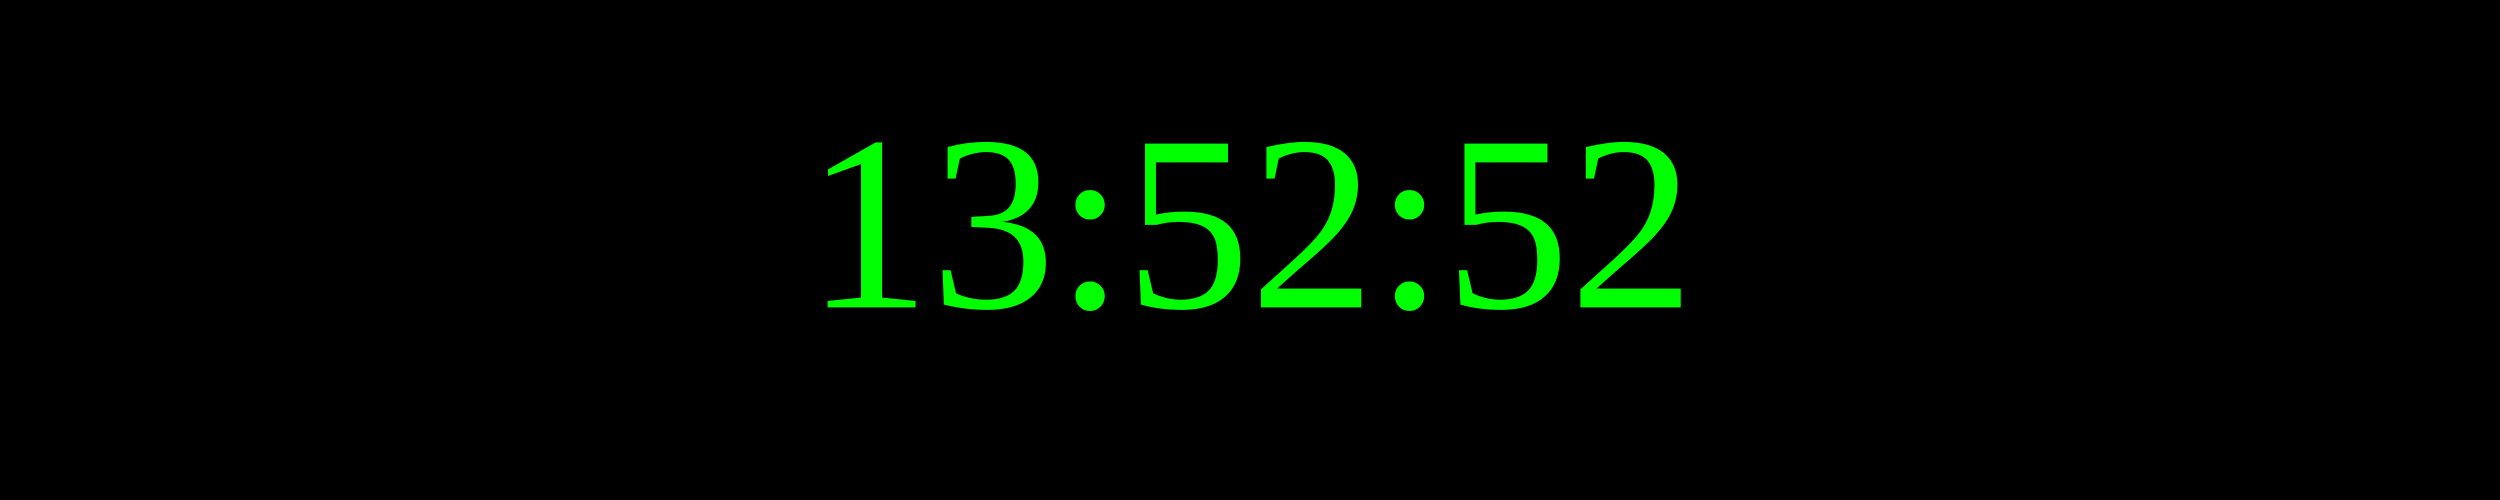
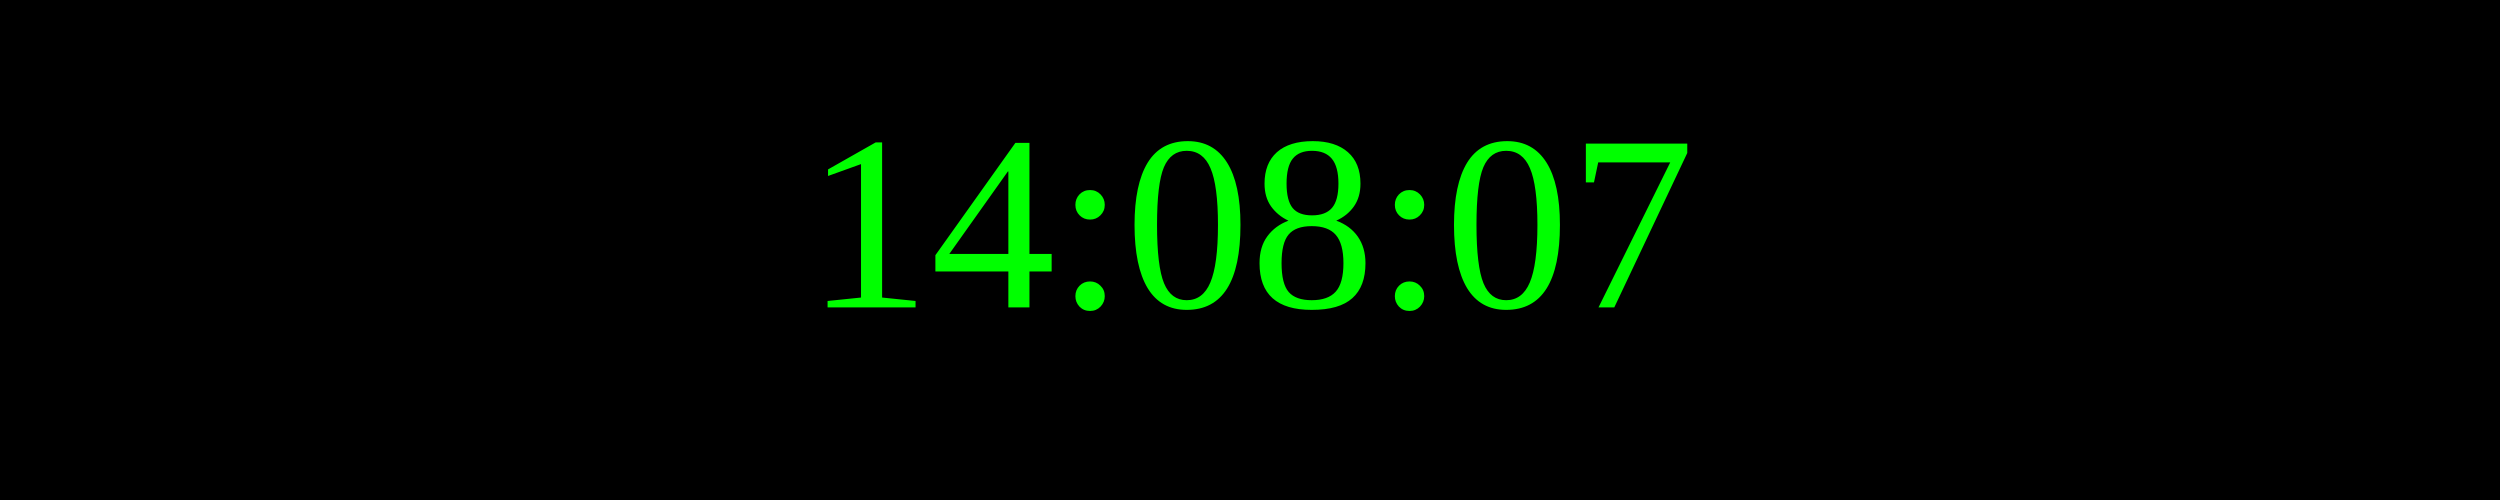
<svg xmlns="http://www.w3.org/2000/svg" width="250" height="50">
  <rect width="100%" height="100%" fill="black" />
  <text x="50%" y="50%" font-size="25" fill="lime" text-anchor="middle" dominant-baseline="middle">
- 13:52:52
+ 14:08:07
</text>
</svg>
